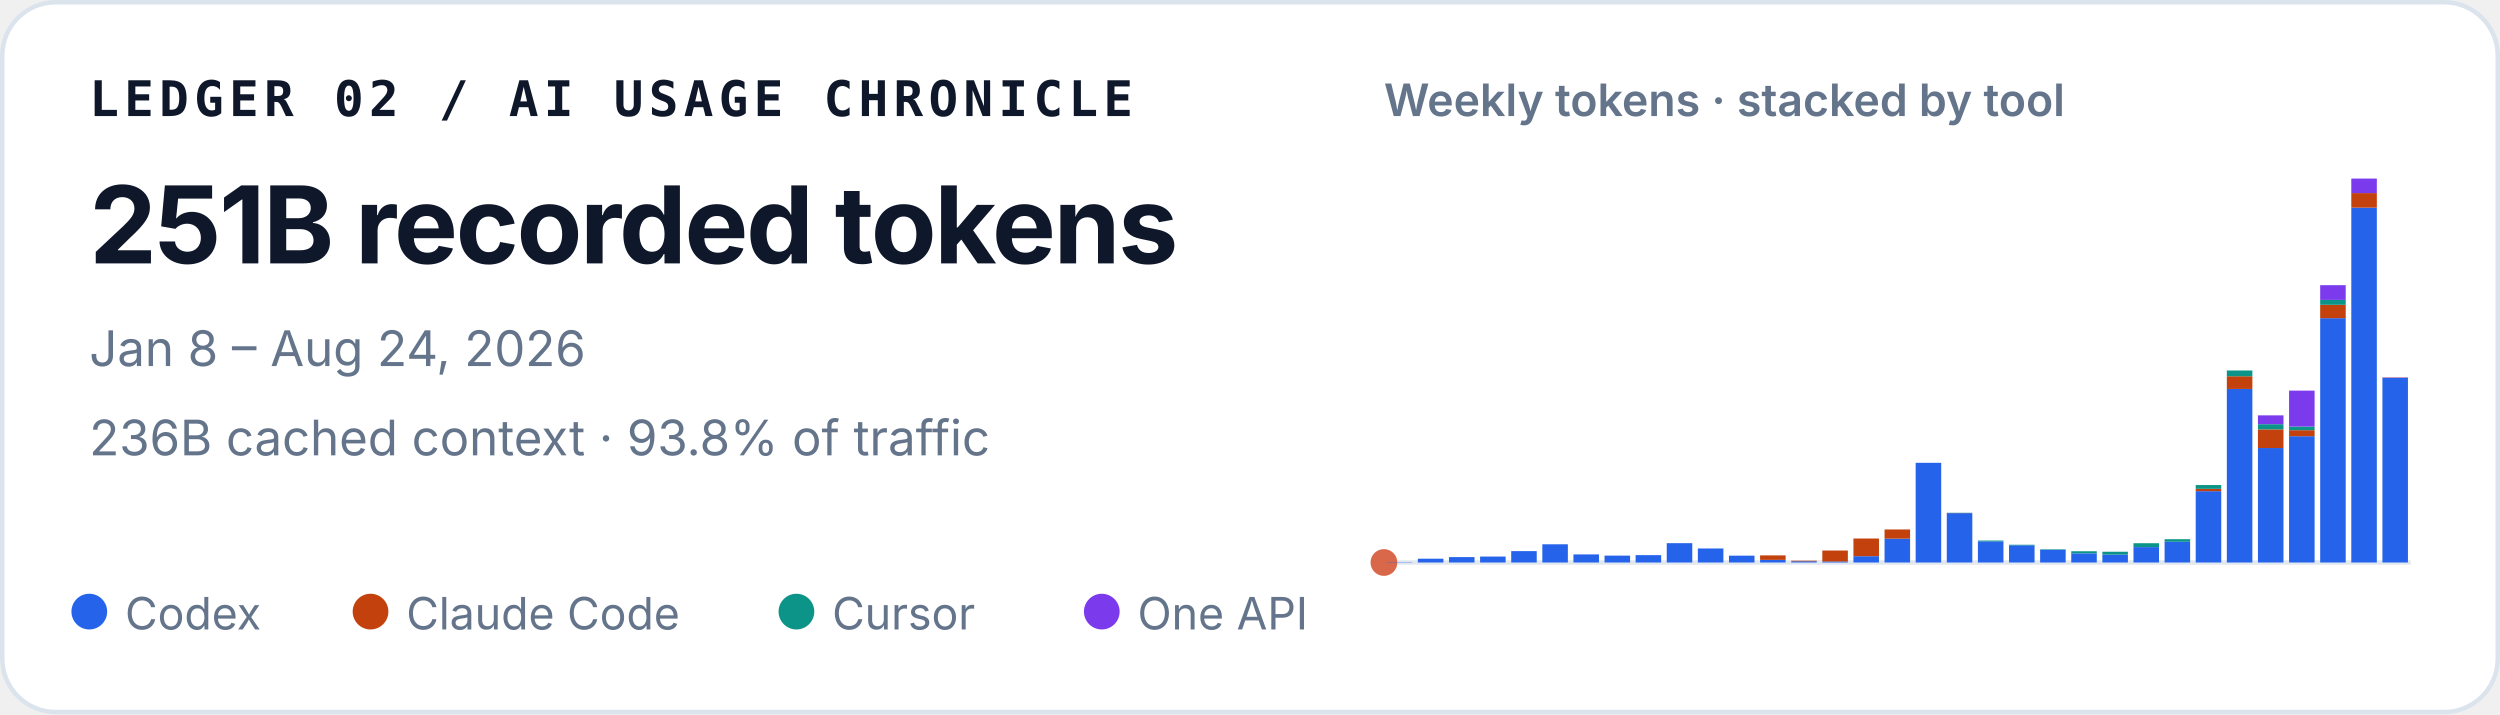
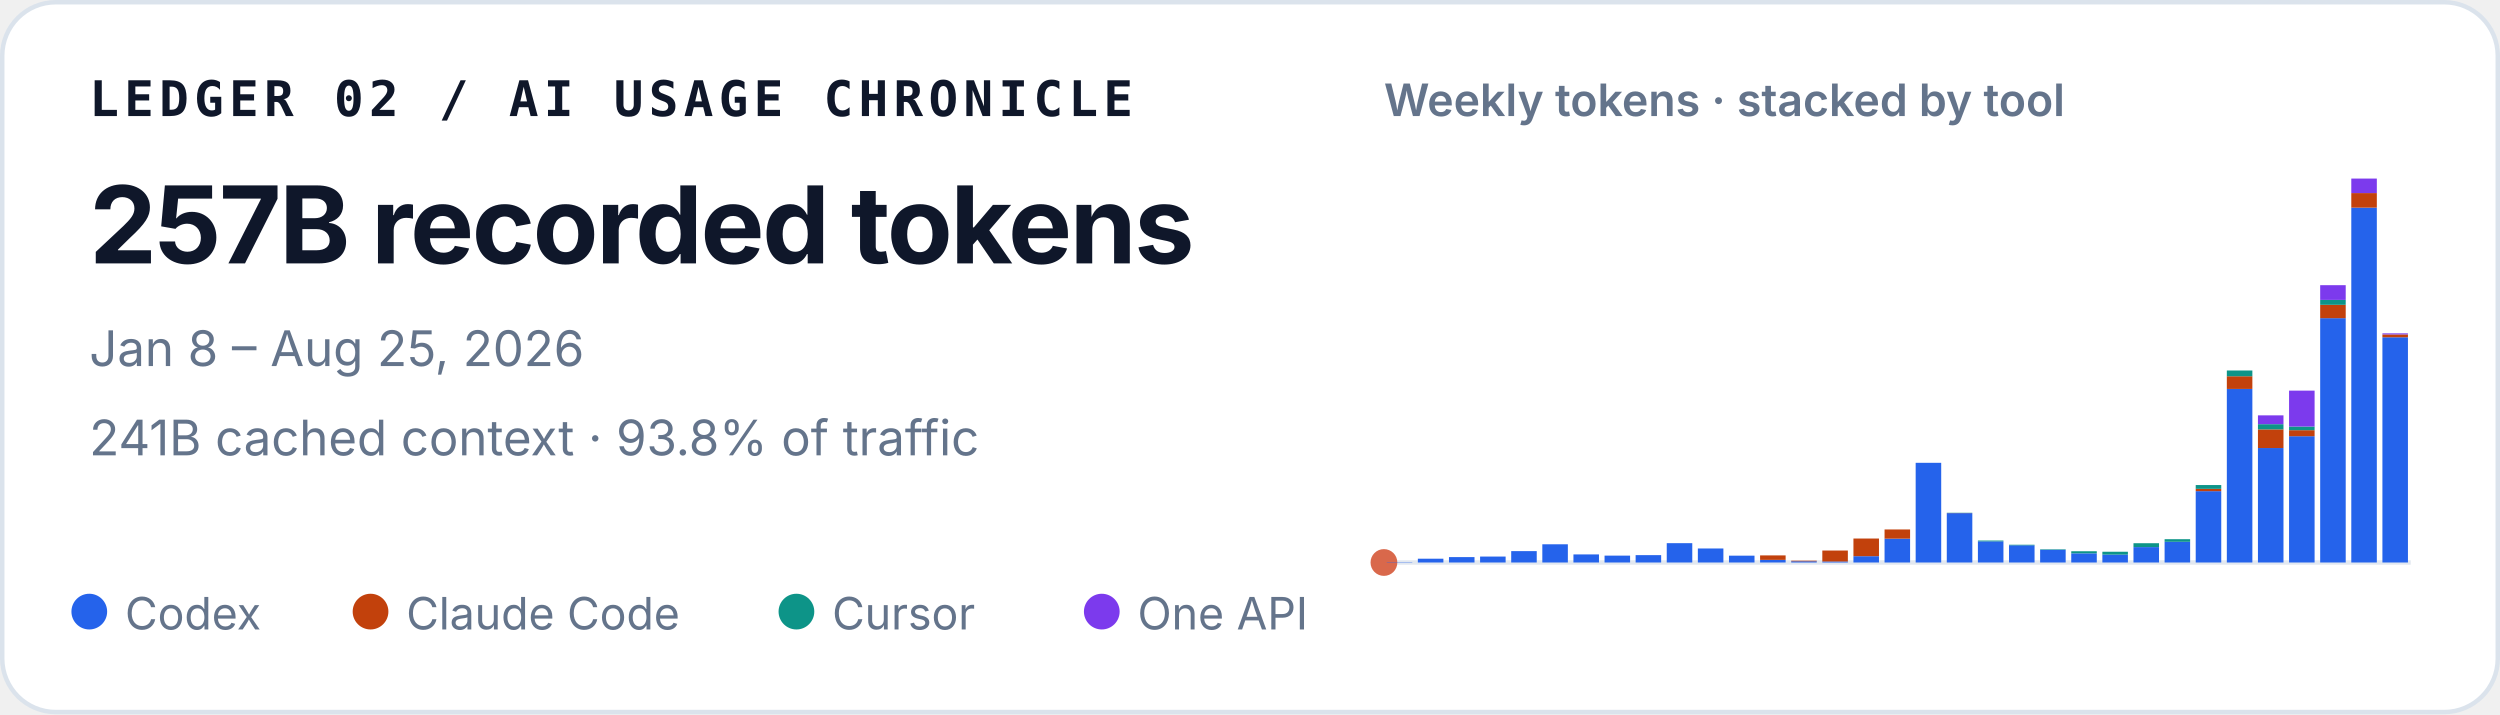
<svg xmlns="http://www.w3.org/2000/svg" width="560" height="160" viewBox="0 0 560 160" role="img" aria-labelledby="title desc">
  <style>
    text { font-family: ui-sans-serif, -apple-system, BlinkMacSystemFont, "Segoe UI", sans-serif; fill: #0f172a; }
    .identity { font-family: ui-monospace, SFMono-Regular, Menlo, Consolas, monospace; font-size: 11px; font-weight: 700; letter-spacing: .11em; }
    .total { font-size: 24px; font-weight: 720; letter-spacing: -.02em; }
    .meta { font-size: 11px; fill: #64748b; }
    .chart-title { font-size: 10px; font-weight: 600; fill: #64748b; }
    .legend { font-size: 10px; fill: #64748b; }
  </style>
  <rect x=".5" y=".5" width="559" height="159" rx="12" fill="#ffffff" stroke="#dbe3ec" />
  <text x="20" y="26" class="identity">LEDGER 02 / AI USAGE CHRONICLE</text>
-   <text x="20" y="59" class="total">251B recorded tokens</text>
-   <text x="20" y="82" class="meta">Jan 8 – Aug 24, 2026</text>
-   <text x="20" y="102" class="meta">236B cached context · 93.8% of traffic</text>
+   <text x="20" y="59" class="total">257B recorded tokens</text>
+   <text x="20" y="82" class="meta">Jan 8 – Aug 25, 2026</text>
+   <text x="20" y="102" class="meta">241B cached context · 93.8% of traffic</text>
  <text x="310" y="26" class="chart-title">Weekly tokens · stacked by tool</text>
  <line x1="310" y1="126" x2="540" y2="126" stroke="#e2e8f0" />
  <circle cx="310" cy="126" r="3" fill="#D9684B" aria-hidden="true" />
  <g aria-label="Weekly token volume, stacked by tool">
    <rect x="310.63" y="125.93" width="5.72" height="0.07" fill="#2563eb" />
    <rect x="317.60" y="125.15" width="5.72" height="0.85" fill="#2563eb" />
    <rect x="324.57" y="124.79" width="5.72" height="1.21" fill="#2563eb" />
    <rect x="331.54" y="124.67" width="5.72" height="1.33" fill="#2563eb" />
    <rect x="338.51" y="123.45" width="5.72" height="2.55" fill="#2563eb" />
    <rect x="345.48" y="121.92" width="5.72" height="4.08" fill="#2563eb" />
    <rect x="352.45" y="124.19" width="5.72" height="1.81" fill="#2563eb" />
    <rect x="359.42" y="124.46" width="5.72" height="1.54" fill="#2563eb" />
    <rect x="366.38" y="124.35" width="5.72" height="1.65" fill="#2563eb" />
    <rect x="373.35" y="121.67" width="5.72" height="4.33" fill="#2563eb" />
    <rect x="380.32" y="122.86" width="5.72" height="3.14" fill="#2563eb" />
    <rect x="387.29" y="124.47" width="5.72" height="1.53" fill="#2563eb" />
    <rect x="394.26" y="125.41" width="5.72" height="0.59" fill="#2563eb" />
    <rect x="394.26" y="124.41" width="5.72" height="1.00" fill="#c2410c" />
    <rect x="401.23" y="125.72" width="5.72" height="0.28" fill="#2563eb" />
    <rect x="401.23" y="125.59" width="5.72" height="0.14" fill="#c2410c" />
    <rect x="408.20" y="125.77" width="5.72" height="0.23" fill="#2563eb" />
    <rect x="408.20" y="123.32" width="5.72" height="2.45" fill="#c2410c" />
    <rect x="415.17" y="124.59" width="5.72" height="1.41" fill="#2563eb" />
    <rect x="415.17" y="120.63" width="5.72" height="3.95" fill="#c2410c" />
    <rect x="422.14" y="120.66" width="5.72" height="5.34" fill="#2563eb" />
    <rect x="422.14" y="118.60" width="5.72" height="2.06" fill="#c2410c" />
    <rect x="429.11" y="103.67" width="5.72" height="22.33" fill="#2563eb" />
    <rect x="436.08" y="114.94" width="5.72" height="11.06" fill="#2563eb" />
    <rect x="436.08" y="114.91" width="5.72" height="0.03" fill="#c2410c" />
    <rect x="436.08" y="114.85" width="5.72" height="0.05" fill="#0d9488" />
    <rect x="443.05" y="121.26" width="5.72" height="4.74" fill="#2563eb" />
    <rect x="443.05" y="121.08" width="5.72" height="0.18" fill="#0d9488" />
    <rect x="450.02" y="122.14" width="5.72" height="3.86" fill="#2563eb" />
    <rect x="450.02" y="122.02" width="5.72" height="0.13" fill="#0d9488" />
    <rect x="456.99" y="123.15" width="5.72" height="2.85" fill="#2563eb" />
    <rect x="456.99" y="123.04" width="5.72" height="0.11" fill="#0d9488" />
    <rect x="463.96" y="123.95" width="5.72" height="2.05" fill="#2563eb" />
    <rect x="463.96" y="123.48" width="5.72" height="0.46" fill="#0d9488" />
    <rect x="470.93" y="124.22" width="5.72" height="1.78" fill="#2563eb" />
    <rect x="470.93" y="124.22" width="5.72" height="0.00" fill="#c2410c" />
    <rect x="470.93" y="123.59" width="5.72" height="0.64" fill="#0d9488" />
    <rect x="477.90" y="122.55" width="5.72" height="3.45" fill="#2563eb" />
    <rect x="477.90" y="121.68" width="5.72" height="0.86" fill="#0d9488" />
    <rect x="484.87" y="121.36" width="5.72" height="4.64" fill="#2563eb" />
    <rect x="484.87" y="120.78" width="5.72" height="0.58" fill="#0d9488" />
    <rect x="491.84" y="110.02" width="5.72" height="15.98" fill="#2563eb" />
    <rect x="491.84" y="109.50" width="5.72" height="0.52" fill="#c2410c" />
    <rect x="491.84" y="108.65" width="5.72" height="0.85" fill="#0d9488" />
    <rect x="491.84" y="108.64" width="5.72" height="0.00" fill="#7c3aed" />
    <rect x="498.81" y="87.12" width="5.72" height="38.88" fill="#2563eb" />
    <rect x="498.81" y="84.28" width="5.72" height="2.84" fill="#c2410c" />
    <rect x="498.81" y="82.99" width="5.72" height="1.29" fill="#0d9488" />
    <rect x="505.78" y="100.36" width="5.72" height="25.64" fill="#2563eb" />
    <rect x="505.78" y="96.18" width="5.72" height="4.18" fill="#c2410c" />
    <rect x="505.78" y="95.02" width="5.72" height="1.16" fill="#0d9488" />
    <rect x="505.78" y="93.04" width="5.72" height="1.97" fill="#7c3aed" />
    <rect x="512.75" y="97.71" width="5.72" height="28.29" fill="#2563eb" />
    <rect x="512.75" y="96.36" width="5.72" height="1.35" fill="#c2410c" />
    <rect x="512.75" y="95.55" width="5.72" height="0.81" fill="#0d9488" />
    <rect x="512.75" y="87.50" width="5.72" height="8.05" fill="#7c3aed" />
    <rect x="519.72" y="71.27" width="5.72" height="54.73" fill="#2563eb" />
    <rect x="519.72" y="68.28" width="5.72" height="2.99" fill="#c2410c" />
    <rect x="519.72" y="67.19" width="5.72" height="1.09" fill="#0d9488" />
    <rect x="519.72" y="63.88" width="5.72" height="3.30" fill="#7c3aed" />
    <rect x="526.69" y="46.51" width="5.72" height="79.49" fill="#2563eb" />
    <rect x="526.69" y="43.25" width="5.72" height="3.26" fill="#c2410c" />
    <rect x="526.69" y="40.00" width="5.72" height="3.25" fill="#7c3aed" />
-     <rect x="533.66" y="84.64" width="5.72" height="41.36" fill="#2563eb" />
-     <rect x="533.66" y="84.58" width="5.72" height="0.07" fill="#c2410c" />
-     <rect x="533.66" y="84.53" width="5.72" height="0.05" fill="#7c3aed" />
+     <rect x="533.66" y="75.55" width="5.72" height="50.45" fill="#2563eb" />
+     <rect x="533.66" y="74.92" width="5.72" height="0.63" fill="#c2410c" />
+     <rect x="533.66" y="74.67" width="5.72" height="0.24" fill="#7c3aed" />
  </g>
  <circle cx="20" cy="137" r="4" fill="#2563eb" />
  <text x="28" y="141" class="legend">Codex</text>
  <circle cx="83" cy="137" r="4" fill="#c2410c" />
  <text x="91" y="141" class="legend">Claude Code</text>
  <circle cx="178.4" cy="137" r="4" fill="#0d9488" />
  <text x="186.4" y="141" class="legend">Cursor</text>
  <circle cx="246.8" cy="137" r="4" fill="#7c3aed" />
  <text x="254.8" y="141" class="legend">One API</text>
</svg>
